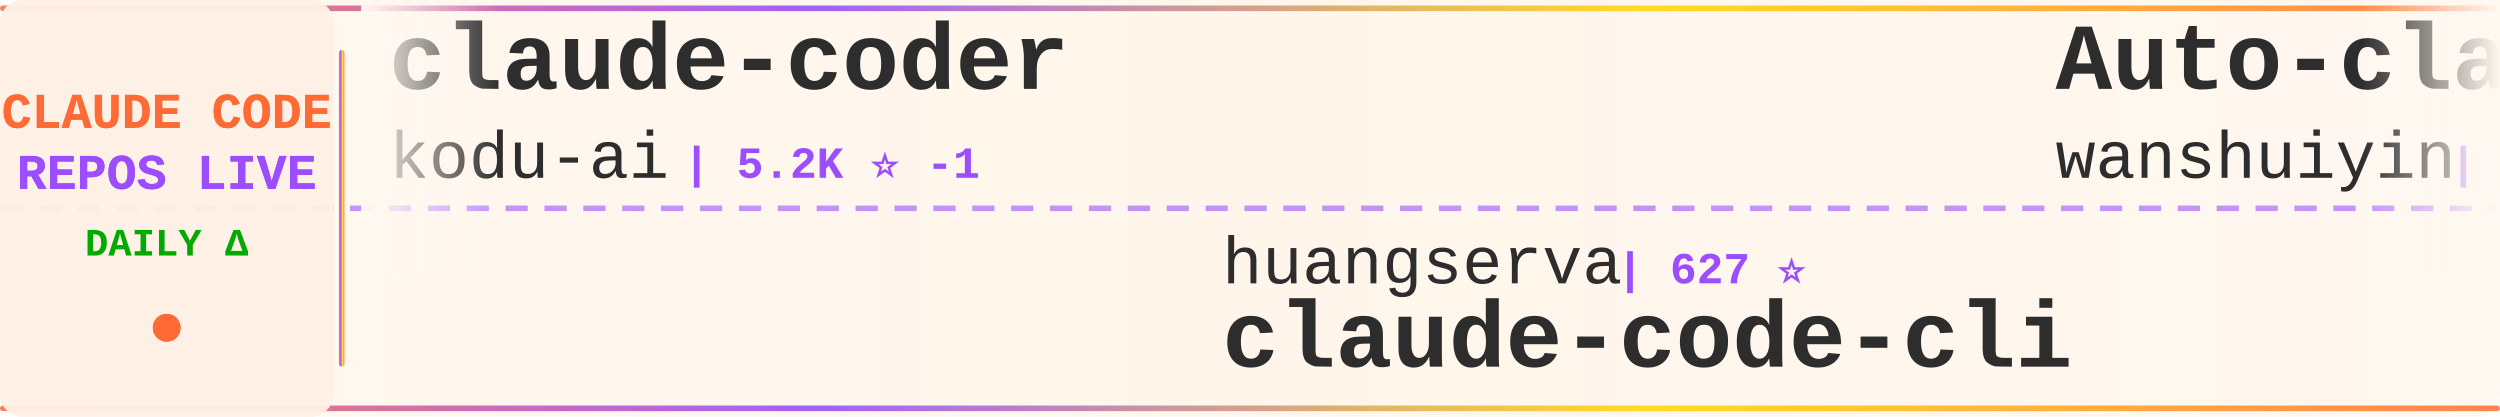
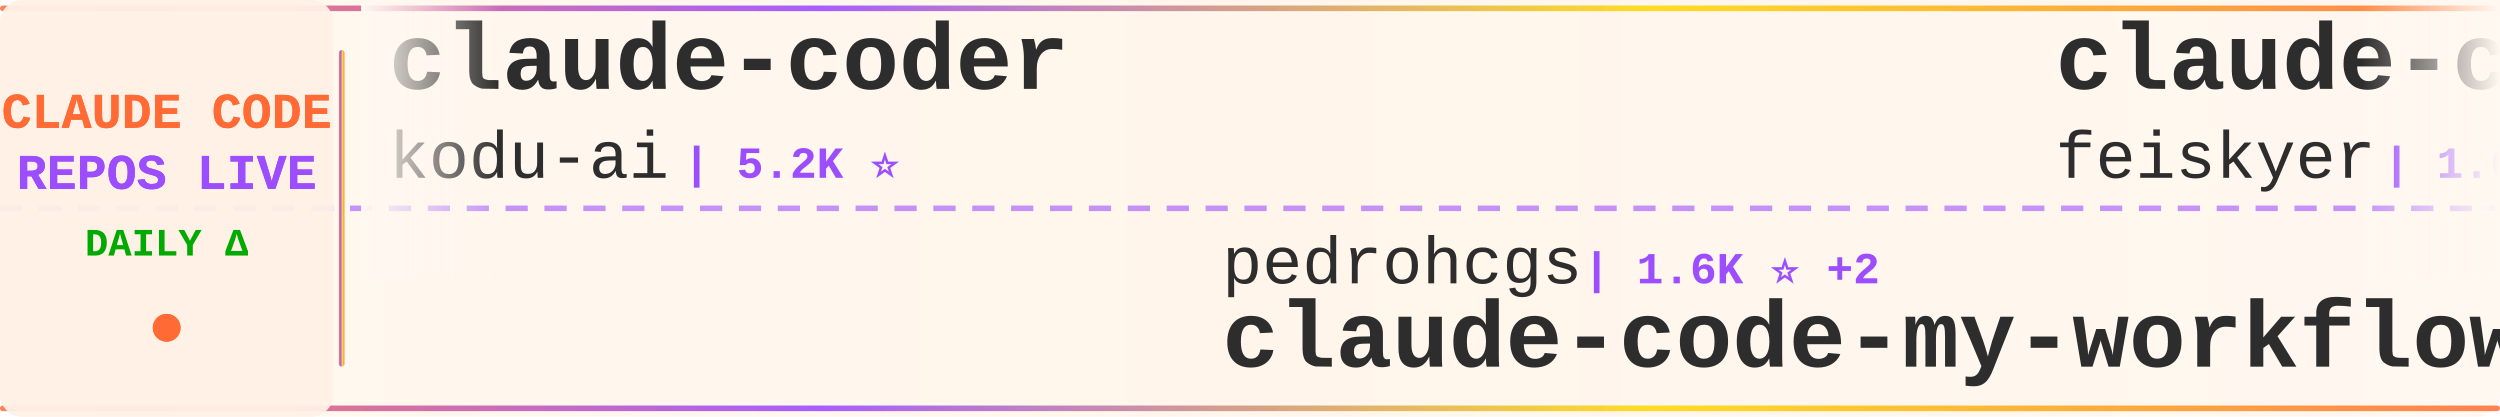
<svg xmlns="http://www.w3.org/2000/svg" width="900" height="150">
  <defs>
    <linearGradient id="tickerBg" x1="0%" y1="0%" x2="100%" y2="0%">
      <stop offset="0%" style="stop-color:#fff8f0;stop-opacity:0.98" />
      <stop offset="50%" style="stop-color:#fff5eb;stop-opacity:1" />
      <stop offset="100%" style="stop-color:#fff8f0;stop-opacity:0.98" />
    </linearGradient>
    <linearGradient id="borderGrad" x1="0%" y1="0%" x2="100%" y2="0%">
      <stop offset="0%" style="stop-color:#FF6B35;stop-opacity:0.85">
        <animate attributeName="stop-opacity" values="0.85;1;0.85" dur="2s" repeatCount="indefinite" />
      </stop>
      <stop offset="33%" style="stop-color:#9C4EFF;stop-opacity:0.9">
        <animate attributeName="stop-opacity" values="0.9;1;0.9" dur="2.2s" repeatCount="indefinite" />
      </stop>
      <stop offset="66%" style="stop-color:#FFD700;stop-opacity:0.85">
        <animate attributeName="stop-opacity" values="0.85;1;0.85" dur="1.8s" repeatCount="indefinite" />
      </stop>
      <stop offset="100%" style="stop-color:#FF6B35;stop-opacity:0.85">
        <animate attributeName="stop-opacity" values="0.85;1;0.85" dur="2s" repeatCount="indefinite" />
      </stop>
    </linearGradient>
    <filter id="textGlow">
      <feGaussianBlur stdDeviation="0.15" result="coloredBlur" />
      <feMerge>
        <feMergeNode in="coloredBlur" />
        <feMergeNode in="SourceGraphic" />
      </feMerge>
    </filter>
    <filter id="metricGlow">
      <feGaussianBlur stdDeviation="0.2" result="coloredBlur" />
      <feMerge>
        <feMergeNode in="coloredBlur" />
        <feMergeNode in="SourceGraphic" />
      </feMerge>
    </filter>
    <linearGradient id="leftFade" x1="0%" y1="0%" x2="100%" y2="0%">
      <stop offset="0%" style="stop-color:#fff8f0;stop-opacity:1" />
      <stop offset="100%" style="stop-color:#fff8f0;stop-opacity:0" />
    </linearGradient>
    <linearGradient id="rightFade" x1="0%" y1="0%" x2="100%" y2="0%">
      <stop offset="0%" style="stop-color:#fff8f0;stop-opacity:0" />
      <stop offset="100%" style="stop-color:#fff8f0;stop-opacity:1" />
    </linearGradient>
  </defs>
  <rect width="900" height="150" fill="url(#tickerBg)" rx="8" />
  <rect x="0" y="2" width="900" height="2" fill="url(#borderGrad)" rx="1" />
  <rect x="0" y="146" width="900" height="2" fill="url(#borderGrad)" rx="1" />
  <line x1="0" y1="75" x2="900" y2="75" stroke="#9C4EFF" stroke-width="2" stroke-dasharray="8 6" opacity="0.6" />
  <rect x="0" y="0" width="120" height="150" fill="#fff0e6" opacity="0.95" rx="8" />
  <text x="60" y="46" font-family="'Courier New', monospace" font-size="18" font-weight="bold" fill="#FF6B35" text-anchor="middle" filter="url(#textGlow)">
    CLAUDE CODE
  </text>
  <text x="60" y="68" font-family="'Courier New', monospace" font-size="18" font-weight="bold" fill="#9C4EFF" text-anchor="middle" filter="url(#textGlow)">
    REPOS LIVE
  </text>
  <text x="60" y="92" font-family="'Courier New', monospace" font-size="14" font-weight="bold" fill="#00aa00" text-anchor="middle">
    DAILY Δ
  </text>
  <circle cx="60" cy="118" r="5" fill="#FF6B35" filter="url(#metricGlow)">
    <animate attributeName="r" values="4;6;4" dur="1.5s" repeatCount="indefinite" />
    <animate attributeName="opacity" values="0.6;1;0.6" dur="1.5s" repeatCount="indefinite" />
  </circle>
  <rect x="122" y="18" width="2" height="114" fill="url(#borderGrad)" rx="1" />
  <clipPath id="tickerClip">
    <rect x="130" y="0" width="770" height="150" />
  </clipPath>
  <g clip-path="url(#tickerClip)">
    <g id="tickerItems">
      <animateTransform attributeName="transform" attributeType="XML" type="translate" from="0 0" to="-3000 0" dur="54s" repeatCount="indefinite" />
      <g transform="translate(0, 0)">
        <text x="140" y="32" font-family="'Courier New', monospace" font-size="34" font-weight="bold" fill="#2d2d2d">claude-coder</text>
        <text x="140" y="64" font-family="'Courier New', monospace" font-size="24" font-weight="normal" fill="#2d2d2d" opacity="1.0">kodu-ai</text>
-         <text x="246" y="64" font-family="'Courier New', monospace" font-size="16" font-weight="bold" fill="#9C4EFF"> | 5.2K ⭐ -1</text>
+         <text x="246" y="64" font-family="'Courier New', monospace" font-size="16" font-weight="bold" fill="#9C4EFF"> | 5.2K ⭐</text>
      </g>
      <g transform="translate(300, 0)">
-         <text x="140" y="102" font-family="'Courier New', monospace" font-size="24" font-weight="normal" fill="#2d2d2d" opacity="1.0">huangserva</text>
-         <text x="282" y="102" font-family="'Courier New', monospace" font-size="16" font-weight="bold" fill="#9C4EFF"> | 627 ⭐</text>
-         <text x="140" y="132" font-family="'Courier New', monospace" font-size="34" font-weight="bold" fill="#2d2d2d">claude-code-cli</text>
+         <text x="140" y="102" font-family="'Courier New', monospace" font-size="24" font-weight="normal" fill="#2d2d2d" opacity="1.0">pedrohcgs</text>
+         <text x="270" y="102" font-family="'Courier New', monospace" font-size="16" font-weight="bold" fill="#9C4EFF"> | 1.6K ⭐ +2</text>
+         <text x="140" y="132" font-family="'Courier New', monospace" font-size="34" font-weight="bold" fill="#2d2d2d">claude-code-my-workflow</text>
      </g>
      <g transform="translate(600, 0)">
-         <text x="140" y="32" font-family="'Courier New', monospace" font-size="34" font-weight="bold" fill="#2d2d2d">Auto-claude-code-researc...</text>
-         <text x="140" y="64" font-family="'Courier New', monospace" font-size="24" font-weight="normal" fill="#2d2d2d" opacity="1.0">wanshuiyin</text>
-         <text x="282" y="64" font-family="'Courier New', monospace" font-size="16" font-weight="bold" fill="#9C4EFF"> | 15.7K ⭐ +3</text>
+         <text x="140" y="32" font-family="'Courier New', monospace" font-size="34" font-weight="bold" fill="#2d2d2d">claude-code-settings</text>
+         <text x="140" y="64" font-family="'Courier New', monospace" font-size="24" font-weight="normal" fill="#2d2d2d" opacity="1.0">feiskyer</text>
+         <text x="258" y="64" font-family="'Courier New', monospace" font-size="16" font-weight="bold" fill="#9C4EFF"> | 1.6K ⭐</text>
      </g>
      <g transform="translate(900, 0)">
-         <text x="140" y="102" font-family="'Courier New', monospace" font-size="24" font-weight="normal" fill="#2d2d2d" opacity="1.0">Maciek-roboblog</text>
-         <text x="342" y="102" font-family="'Courier New', monospace" font-size="16" font-weight="bold" fill="#9C4EFF"> | 8.7K ⭐</text>
-         <text x="140" y="132" font-family="'Courier New', monospace" font-size="34" font-weight="bold" fill="#2d2d2d">Claude-Code-Usage-Monito...</text>
+         <text x="140" y="102" font-family="'Courier New', monospace" font-size="24" font-weight="normal" fill="#2d2d2d" opacity="1.0">pengchengneo</text>
+         <text x="306" y="102" font-family="'Courier New', monospace" font-size="16" font-weight="bold" fill="#9C4EFF"> | 1.8K ⭐ +1</text>
+         <text x="140" y="132" font-family="'Courier New', monospace" font-size="34" font-weight="bold" fill="#2d2d2d">Claude-Code</text>
      </g>
      <g transform="translate(1200, 0)">
-         <text x="140" y="32" font-family="'Courier New', monospace" font-size="34" font-weight="bold" fill="#2d2d2d">ClaudeCodeAgents</text>
-         <text x="140" y="64" font-family="'Courier New', monospace" font-size="24" font-weight="normal" fill="#2d2d2d" opacity="1.0">darcyegb</text>
-         <text x="258" y="64" font-family="'Courier New', monospace" font-size="16" font-weight="bold" fill="#9C4EFF"> | 760 ⭐</text>
+         <text x="140" y="32" font-family="'Courier New', monospace" font-size="34" font-weight="bold" fill="#2d2d2d">claude-code-webui</text>
+         <text x="140" y="64" font-family="'Courier New', monospace" font-size="24" font-weight="normal" fill="#2d2d2d" opacity="1.0">sugyan</text>
+         <text x="234" y="64" font-family="'Courier New', monospace" font-size="16" font-weight="bold" fill="#9C4EFF"> | 1.1K ⭐</text>
      </g>
      <g transform="translate(1500, 0)">
-         <text x="140" y="102" font-family="'Courier New', monospace" font-size="24" font-weight="normal" fill="#2d2d2d" opacity="1.0">ding113</text>
-         <text x="246" y="102" font-family="'Courier New', monospace" font-size="16" font-weight="bold" fill="#9C4EFF"> | 3.3K ⭐</text>
-         <text x="140" y="132" font-family="'Courier New', monospace" font-size="34" font-weight="bold" fill="#2d2d2d">claude-code-hub</text>
+         <text x="140" y="102" font-family="'Courier New', monospace" font-size="24" font-weight="normal" fill="#2d2d2d" opacity="1.0">Tinkeringg-Lab</text>
+         <text x="330" y="102" font-family="'Courier New', monospace" font-size="16" font-weight="bold" fill="#9C4EFF"> | 212 ⭐</text>
+         <text x="140" y="132" font-family="'Courier New', monospace" font-size="34" font-weight="bold" fill="#2d2d2d">claude-code</text>
      </g>
      <g transform="translate(1800, 0)">
-         <text x="140" y="32" font-family="'Courier New', monospace" font-size="34" font-weight="bold" fill="#2d2d2d">claude-code-reverse</text>
-         <text x="140" y="64" font-family="'Courier New', monospace" font-size="24" font-weight="normal" fill="#2d2d2d" opacity="1.0">Yuyz0112</text>
-         <text x="258" y="64" font-family="'Courier New', monospace" font-size="16" font-weight="bold" fill="#9C4EFF"> | 2.4K ⭐</text>
+         <text x="140" y="32" font-family="'Courier New', monospace" font-size="34" font-weight="bold" fill="#2d2d2d">claude-code-source-code</text>
+         <text x="140" y="64" font-family="'Courier New', monospace" font-size="24" font-weight="normal" fill="#2d2d2d" opacity="1.0">777genius</text>
+         <text x="270" y="64" font-family="'Courier New', monospace" font-size="16" font-weight="bold" fill="#9C4EFF"> | 930 ⭐</text>
      </g>
      <g transform="translate(2100, 0)">
-         <text x="140" y="102" font-family="'Courier New', monospace" font-size="24" font-weight="normal" fill="#2d2d2d" opacity="1.0">OneRedOak</text>
-         <text x="270" y="102" font-family="'Courier New', monospace" font-size="16" font-weight="bold" fill="#9C4EFF"> | 3.9K ⭐</text>
-         <text x="140" y="132" font-family="'Courier New', monospace" font-size="34" font-weight="bold" fill="#2d2d2d">claude-code-workflows</text>
+         <text x="140" y="102" font-family="'Courier New', monospace" font-size="24" font-weight="normal" fill="#2d2d2d" opacity="1.0">lorryjovens-hub</text>
+         <text x="342" y="102" font-family="'Courier New', monospace" font-size="16" font-weight="bold" fill="#9C4EFF"> | 1.7K ⭐</text>
+         <text x="140" y="132" font-family="'Courier New', monospace" font-size="34" font-weight="bold" fill="#2d2d2d">claude-code-rust</text>
      </g>
      <g transform="translate(2400, 0)">
-         <text x="140" y="32" font-family="'Courier New', monospace" font-size="34" font-weight="bold" fill="#2d2d2d">claude-code-source</text>
-         <text x="140" y="64" font-family="'Courier New', monospace" font-size="24" font-weight="normal" fill="#2d2d2d" opacity="1.0">JrCx7scC</text>
-         <text x="258" y="64" font-family="'Courier New', monospace" font-size="16" font-weight="bold" fill="#9C4EFF"> | 375 ⭐</text>
+         <text x="140" y="32" font-family="'Courier New', monospace" font-size="34" font-weight="bold" fill="#2d2d2d">Claude-code</text>
+         <text x="140" y="64" font-family="'Courier New', monospace" font-size="24" font-weight="normal" fill="#2d2d2d" opacity="1.0">fazxes</text>
+         <text x="234" y="64" font-family="'Courier New', monospace" font-size="16" font-weight="bold" fill="#9C4EFF"> | 234 ⭐</text>
      </g>
      <g transform="translate(2700, 0)">
-         <text x="140" y="102" font-family="'Courier New', monospace" font-size="24" font-weight="normal" fill="#2d2d2d" opacity="1.0">daymade</text>
-         <text x="246" y="102" font-family="'Courier New', monospace" font-size="16" font-weight="bold" fill="#9C4EFF"> | 1.4K ⭐</text>
-         <text x="140" y="132" font-family="'Courier New', monospace" font-size="34" font-weight="bold" fill="#2d2d2d">claude-code-skills</text>
+         <text x="140" y="102" font-family="'Courier New', monospace" font-size="24" font-weight="normal" fill="#2d2d2d" opacity="1.0">nicedreamzapp</text>
+         <text x="318" y="102" font-family="'Courier New', monospace" font-size="16" font-weight="bold" fill="#9C4EFF"> | 3.3K ⭐</text>
+         <text x="140" y="132" font-family="'Courier New', monospace" font-size="34" font-weight="bold" fill="#2d2d2d">claude-code-local</text>
      </g>
      <g transform="translate(3000, 0)">
        <text x="140" y="32" font-family="'Courier New', monospace" font-size="34" font-weight="bold" fill="#2d2d2d">claude-coder</text>
        <text x="140" y="64" font-family="'Courier New', monospace" font-size="24" font-weight="normal" fill="#2d2d2d" opacity="1.0">kodu-ai</text>
-         <text x="246" y="64" font-family="'Courier New', monospace" font-size="16" font-weight="bold" fill="#9C4EFF"> | 5.2K ⭐ -1</text>
+         <text x="246" y="64" font-family="'Courier New', monospace" font-size="16" font-weight="bold" fill="#9C4EFF"> | 5.2K ⭐</text>
      </g>
      <g transform="translate(3300, 0)">
-         <text x="140" y="102" font-family="'Courier New', monospace" font-size="24" font-weight="normal" fill="#2d2d2d" opacity="1.0">huangserva</text>
-         <text x="282" y="102" font-family="'Courier New', monospace" font-size="16" font-weight="bold" fill="#9C4EFF"> | 627 ⭐</text>
-         <text x="140" y="132" font-family="'Courier New', monospace" font-size="34" font-weight="bold" fill="#2d2d2d">claude-code-cli</text>
+         <text x="140" y="102" font-family="'Courier New', monospace" font-size="24" font-weight="normal" fill="#2d2d2d" opacity="1.0">pedrohcgs</text>
+         <text x="270" y="102" font-family="'Courier New', monospace" font-size="16" font-weight="bold" fill="#9C4EFF"> | 1.6K ⭐ +2</text>
+         <text x="140" y="132" font-family="'Courier New', monospace" font-size="34" font-weight="bold" fill="#2d2d2d">claude-code-my-workflow</text>
      </g>
      <g transform="translate(3600, 0)">
-         <text x="140" y="32" font-family="'Courier New', monospace" font-size="34" font-weight="bold" fill="#2d2d2d">Auto-claude-code-researc...</text>
-         <text x="140" y="64" font-family="'Courier New', monospace" font-size="24" font-weight="normal" fill="#2d2d2d" opacity="1.0">wanshuiyin</text>
-         <text x="282" y="64" font-family="'Courier New', monospace" font-size="16" font-weight="bold" fill="#9C4EFF"> | 15.7K ⭐ +3</text>
+         <text x="140" y="32" font-family="'Courier New', monospace" font-size="34" font-weight="bold" fill="#2d2d2d">claude-code-settings</text>
+         <text x="140" y="64" font-family="'Courier New', monospace" font-size="24" font-weight="normal" fill="#2d2d2d" opacity="1.0">feiskyer</text>
+         <text x="258" y="64" font-family="'Courier New', monospace" font-size="16" font-weight="bold" fill="#9C4EFF"> | 1.6K ⭐</text>
      </g>
      <g transform="translate(3900, 0)">
-         <text x="140" y="102" font-family="'Courier New', monospace" font-size="24" font-weight="normal" fill="#2d2d2d" opacity="1.0">Maciek-roboblog</text>
-         <text x="342" y="102" font-family="'Courier New', monospace" font-size="16" font-weight="bold" fill="#9C4EFF"> | 8.7K ⭐</text>
-         <text x="140" y="132" font-family="'Courier New', monospace" font-size="34" font-weight="bold" fill="#2d2d2d">Claude-Code-Usage-Monito...</text>
+         <text x="140" y="102" font-family="'Courier New', monospace" font-size="24" font-weight="normal" fill="#2d2d2d" opacity="1.0">pengchengneo</text>
+         <text x="306" y="102" font-family="'Courier New', monospace" font-size="16" font-weight="bold" fill="#9C4EFF"> | 1.8K ⭐ +1</text>
+         <text x="140" y="132" font-family="'Courier New', monospace" font-size="34" font-weight="bold" fill="#2d2d2d">Claude-Code</text>
      </g>
    </g>
  </g>
  <rect x="130" y="0" width="50" height="100" fill="url(#leftFade)" />
  <rect x="850" y="0" width="50" height="100" fill="url(#rightFade)" />
</svg>
